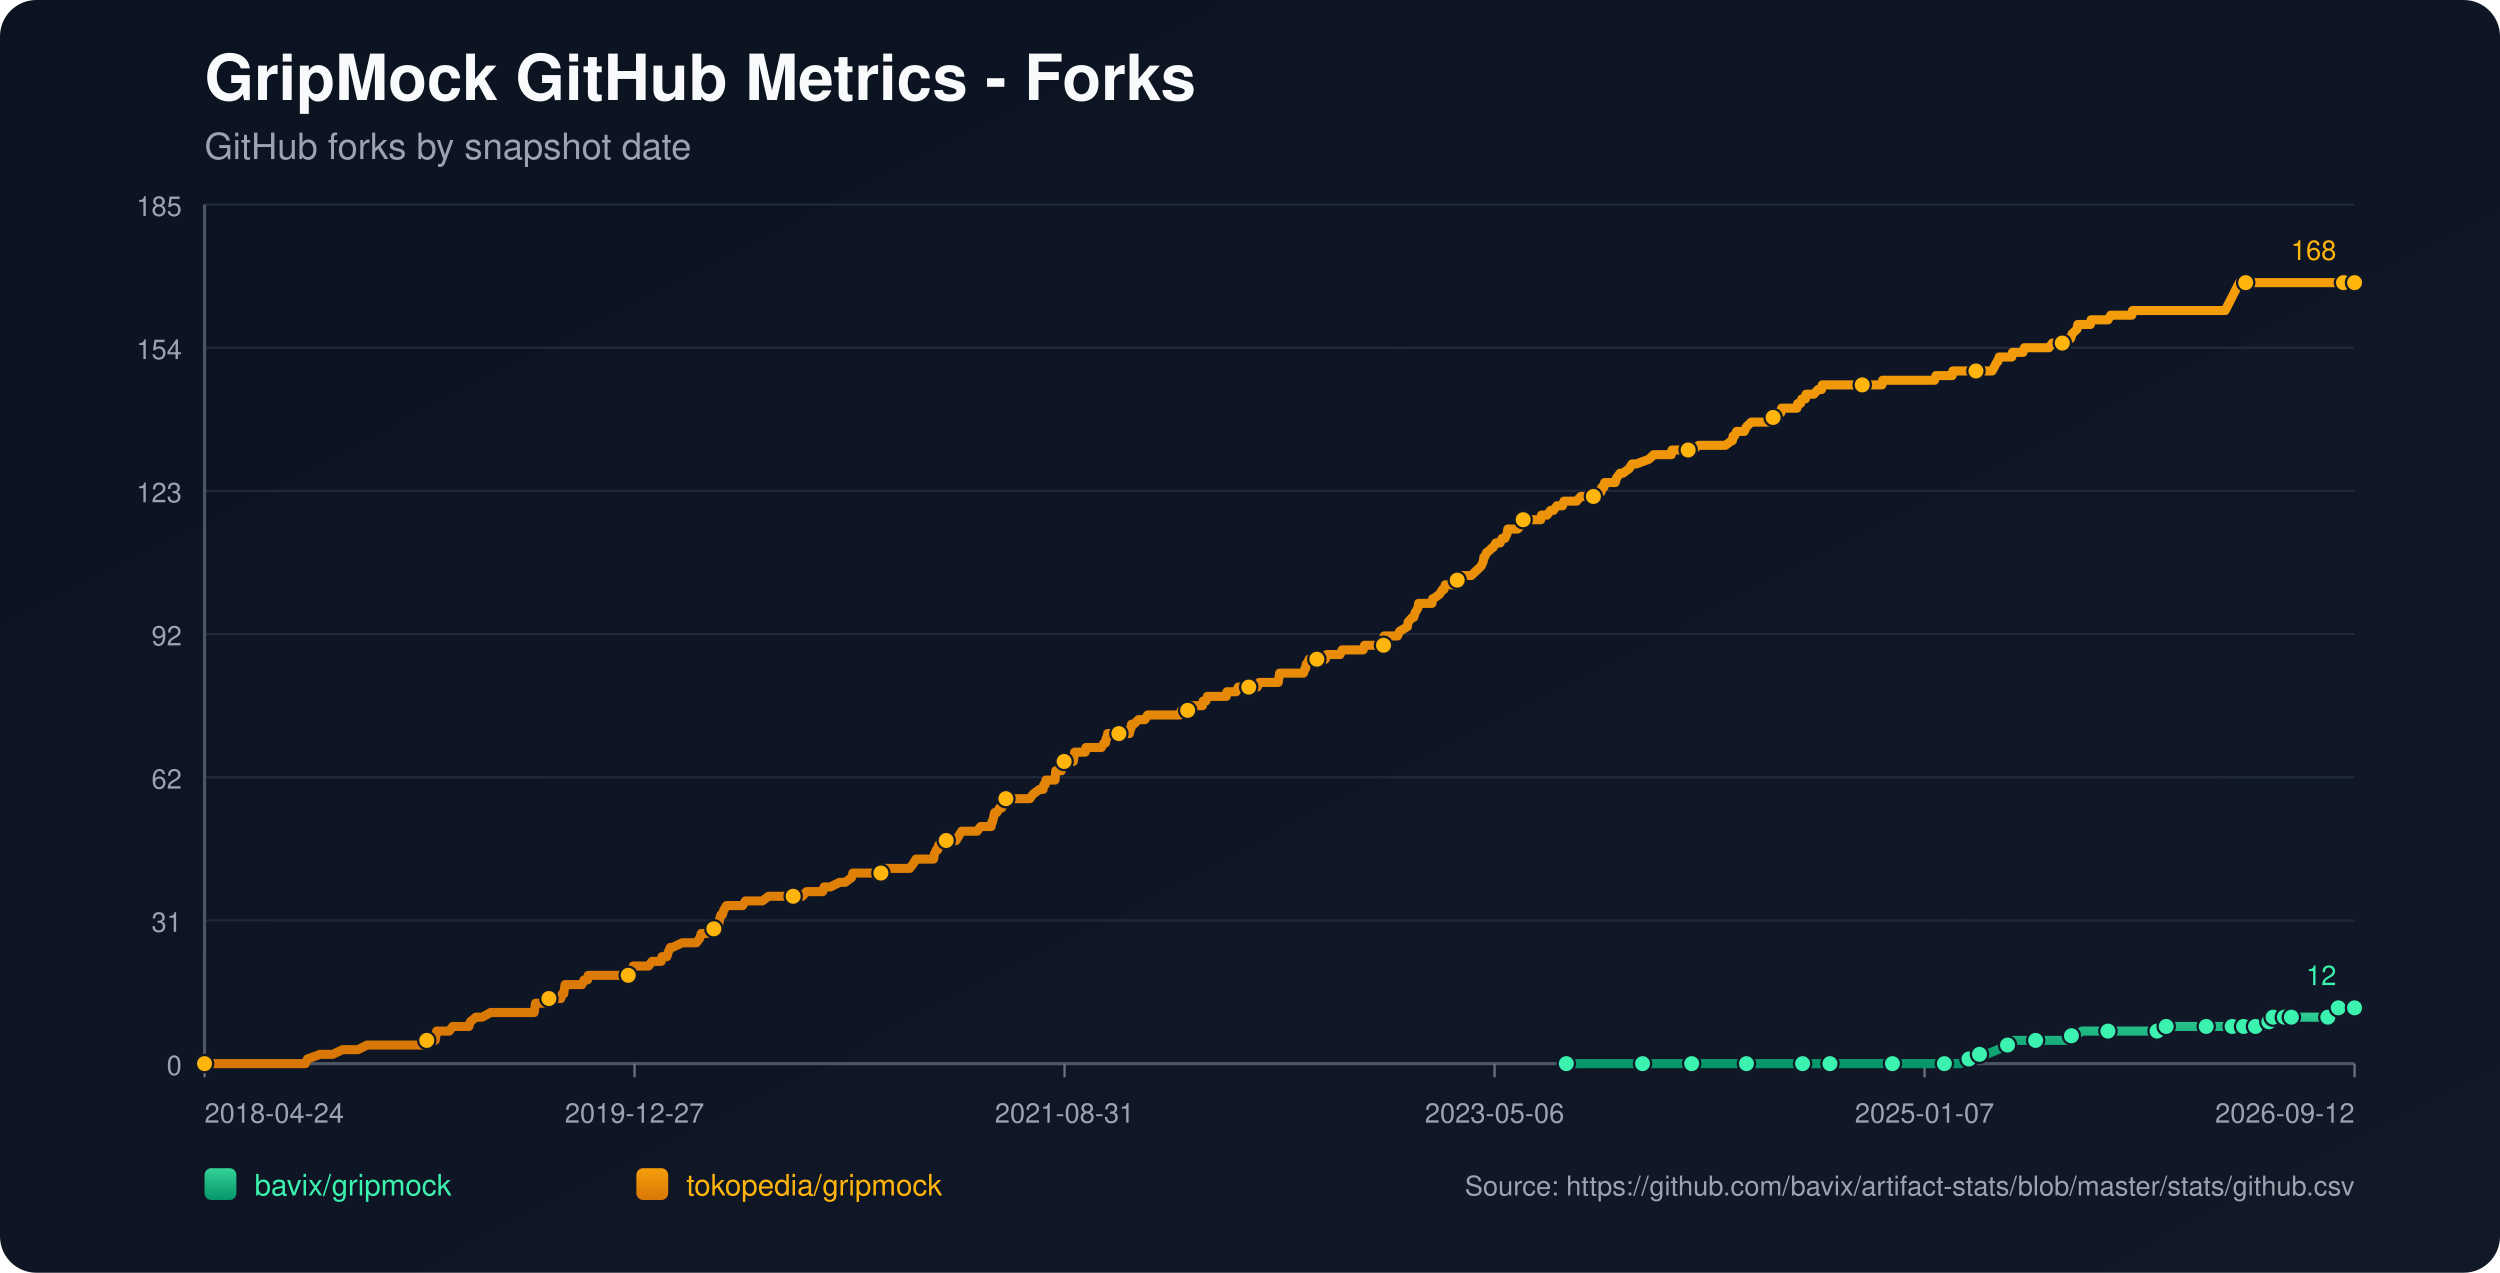
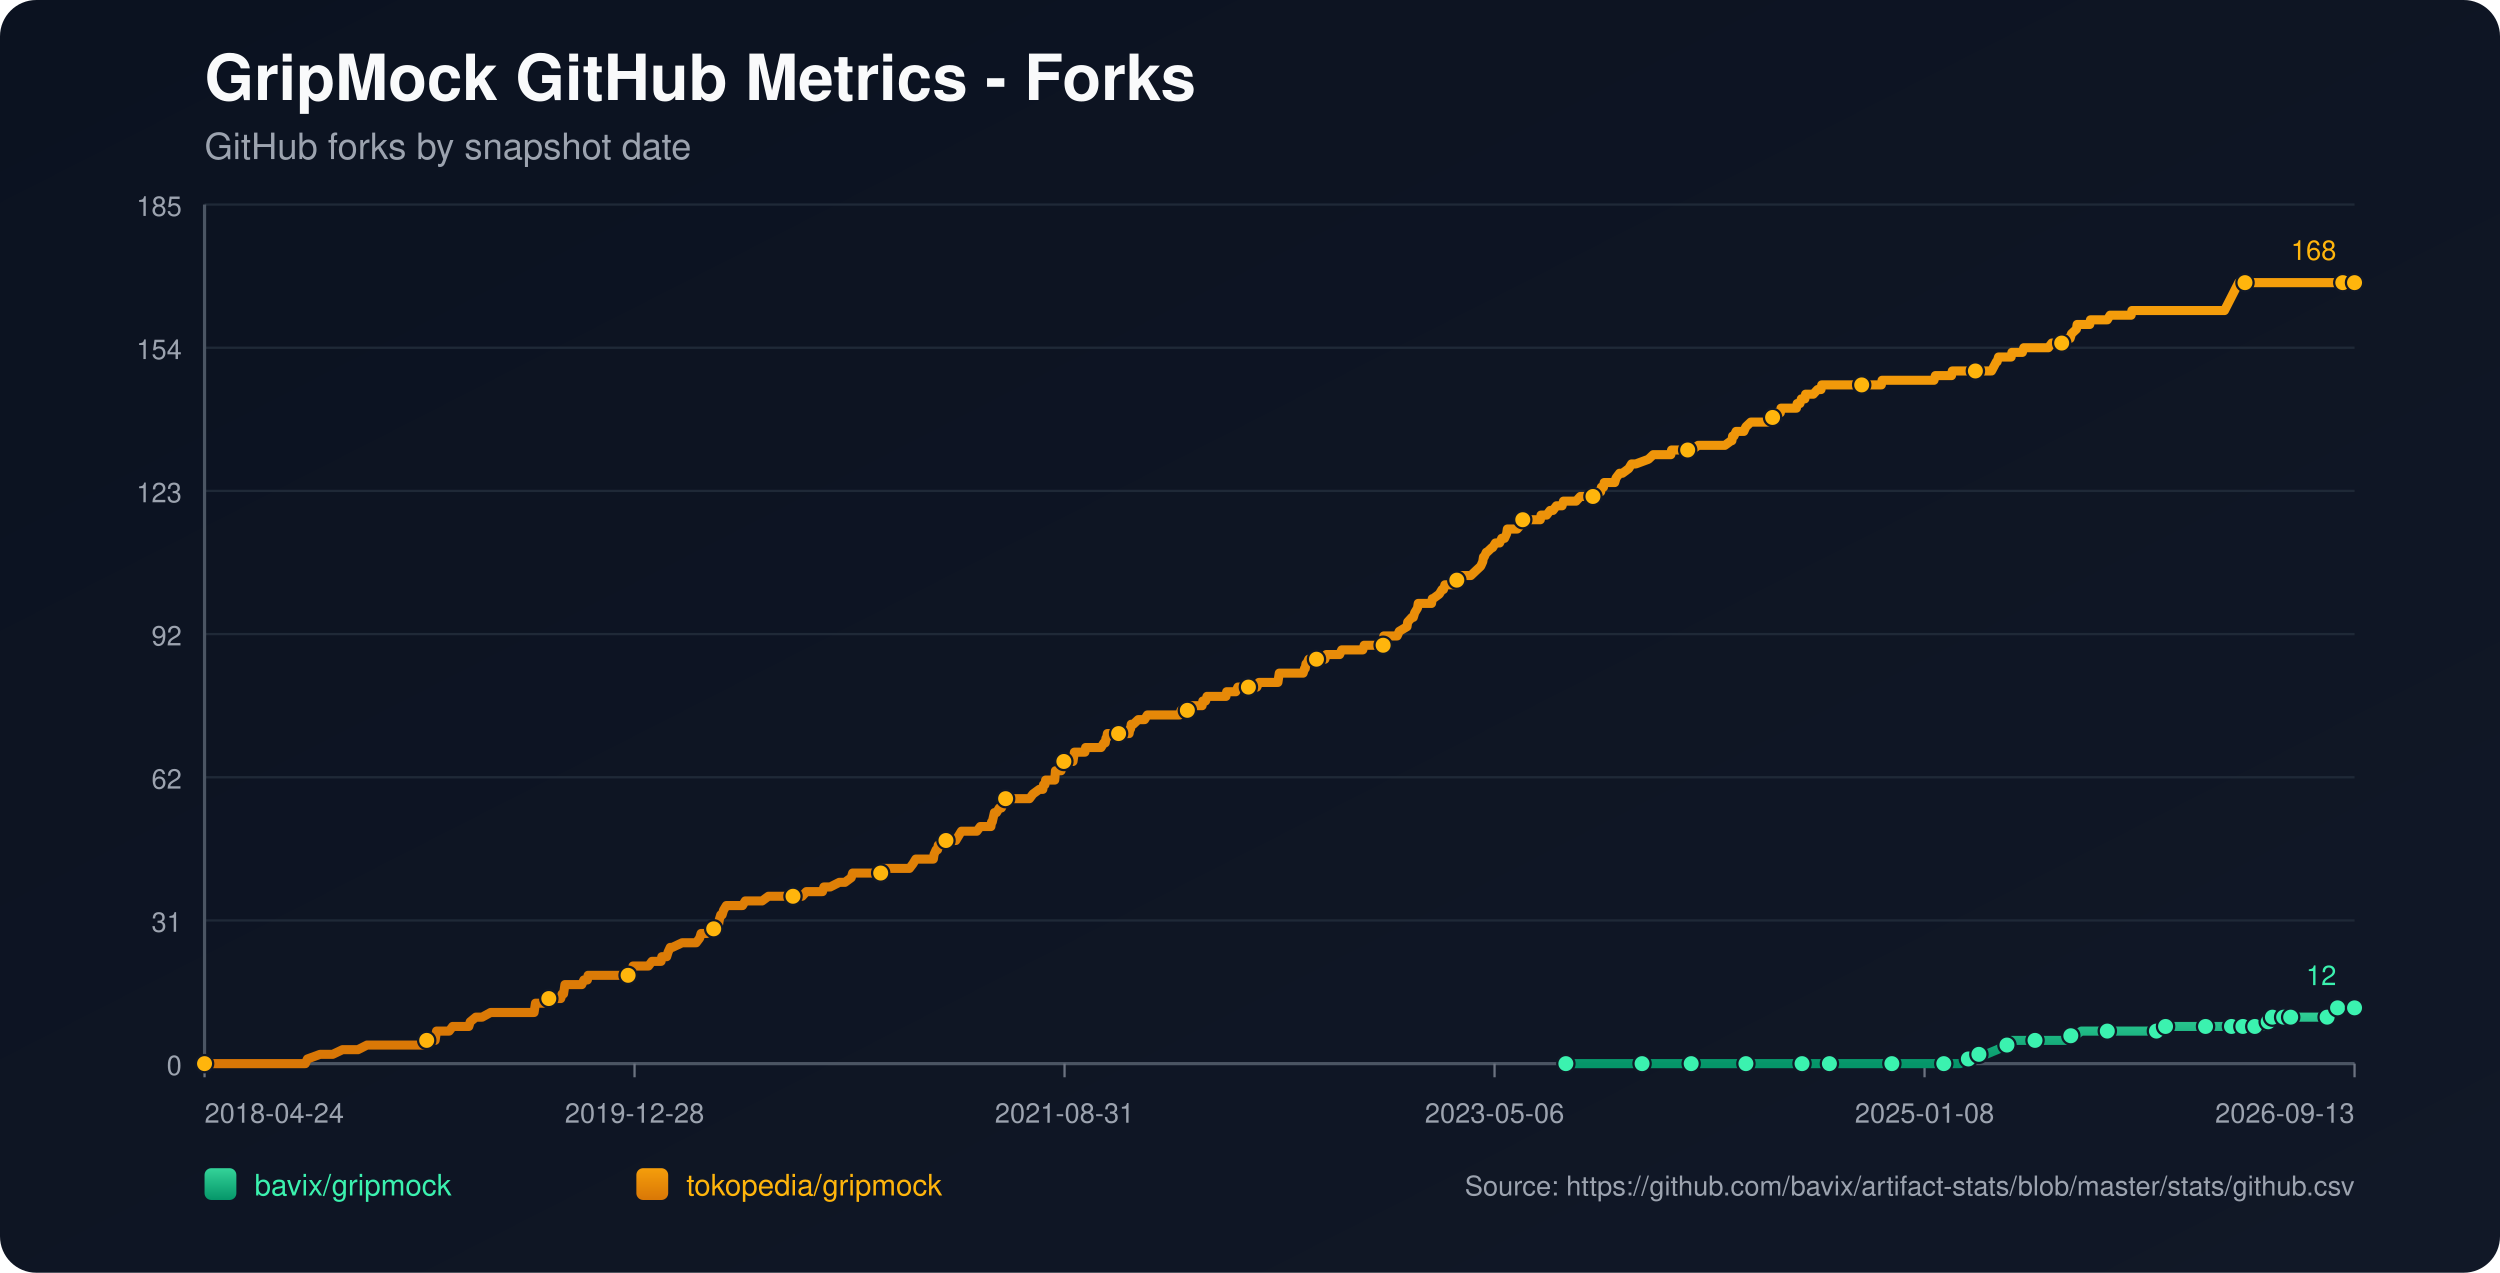
<svg xmlns="http://www.w3.org/2000/svg" width="1100" height="560" viewBox="0 0 1100 560">
  <defs>
    <linearGradient id="bg" x1="0" y1="0" x2="1" y2="1">
      <stop offset="0%" stop-color="#0b1220" />
      <stop offset="100%" stop-color="#111827" />
    </linearGradient>
    <linearGradient id="repo-0" x1="0" y1="0" x2="0" y2="1">
      <stop offset="0%" stop-color="#34d399" />
      <stop offset="100%" stop-color="#059669" />
    </linearGradient>
    <linearGradient id="repo-1" x1="0" y1="0" x2="0" y2="1">
      <stop offset="0%" stop-color="#f59e0b" />
      <stop offset="100%" stop-color="#d97706" />
    </linearGradient>
  </defs>
  <rect x="0" y="0" width="1100" height="560" fill="url(#bg)" rx="16" />
  <text x="90" y="44" fill="#f9fafb" font-size="28" font-family="-apple-system,BlinkMacSystemFont,Segoe UI,Helvetica,Arial,sans-serif" font-weight="700">GripMock GitHub Metrics - Forks</text>
  <text x="90" y="70" fill="#9ca3af" font-size="16" font-family="-apple-system,BlinkMacSystemFont,Segoe UI,Helvetica,Arial,sans-serif">GitHub forks by snapshot date</text>
  <line x1="90" y1="90.00" x2="1036" y2="90.00" stroke="#1f2937" stroke-width="1" />
  <text x="80" y="95.00" text-anchor="end" fill="#9ca3af" font-size="12" font-family="-apple-system,BlinkMacSystemFont,Segoe UI,Helvetica,Arial,sans-serif">185</text>
  <line x1="90" y1="153.00" x2="1036" y2="153.00" stroke="#1f2937" stroke-width="1" />
  <text x="80" y="158.00" text-anchor="end" fill="#9ca3af" font-size="12" font-family="-apple-system,BlinkMacSystemFont,Segoe UI,Helvetica,Arial,sans-serif">154</text>
  <line x1="90" y1="216.00" x2="1036" y2="216.00" stroke="#1f2937" stroke-width="1" />
  <text x="80" y="221.00" text-anchor="end" fill="#9ca3af" font-size="12" font-family="-apple-system,BlinkMacSystemFont,Segoe UI,Helvetica,Arial,sans-serif">123</text>
  <line x1="90" y1="279.00" x2="1036" y2="279.00" stroke="#1f2937" stroke-width="1" />
  <text x="80" y="284.00" text-anchor="end" fill="#9ca3af" font-size="12" font-family="-apple-system,BlinkMacSystemFont,Segoe UI,Helvetica,Arial,sans-serif">92</text>
  <line x1="90" y1="342.00" x2="1036" y2="342.00" stroke="#1f2937" stroke-width="1" />
  <text x="80" y="347.00" text-anchor="end" fill="#9ca3af" font-size="12" font-family="-apple-system,BlinkMacSystemFont,Segoe UI,Helvetica,Arial,sans-serif">62</text>
  <line x1="90" y1="405.00" x2="1036" y2="405.00" stroke="#1f2937" stroke-width="1" />
  <text x="80" y="410.00" text-anchor="end" fill="#9ca3af" font-size="12" font-family="-apple-system,BlinkMacSystemFont,Segoe UI,Helvetica,Arial,sans-serif">31</text>
  <line x1="90" y1="468.00" x2="1036" y2="468.00" stroke="#1f2937" stroke-width="1" />
  <text x="80" y="473.00" text-anchor="end" fill="#9ca3af" font-size="12" font-family="-apple-system,BlinkMacSystemFont,Segoe UI,Helvetica,Arial,sans-serif">0</text>
  <line x1="90" y1="468" x2="1036" y2="468" stroke="#4b5563" stroke-width="1.4" />
  <line x1="90" y1="90" x2="90" y2="468" stroke="#4b5563" stroke-width="1.4" />
  <line x1="90.00" y1="468" x2="90.00" y2="474" stroke="#6b7280" stroke-width="1" />
  <text x="90.00" y="494" text-anchor="start" fill="#9ca3af" font-size="12" font-family="-apple-system,BlinkMacSystemFont,Segoe UI,Helvetica,Arial,sans-serif">2018-04-24</text>
  <line x1="279.20" y1="468" x2="279.20" y2="474" stroke="#6b7280" stroke-width="1" />
-   <text x="279.20" y="494" text-anchor="middle" fill="#9ca3af" font-size="12" font-family="-apple-system,BlinkMacSystemFont,Segoe UI,Helvetica,Arial,sans-serif">2019-12-27</text>
+   <text x="279.20" y="494" text-anchor="middle" fill="#9ca3af" font-size="12" font-family="-apple-system,BlinkMacSystemFont,Segoe UI,Helvetica,Arial,sans-serif">2019-12-28</text>
  <line x1="468.40" y1="468" x2="468.40" y2="474" stroke="#6b7280" stroke-width="1" />
  <text x="468.40" y="494" text-anchor="middle" fill="#9ca3af" font-size="12" font-family="-apple-system,BlinkMacSystemFont,Segoe UI,Helvetica,Arial,sans-serif">2021-08-31</text>
  <line x1="657.60" y1="468" x2="657.60" y2="474" stroke="#6b7280" stroke-width="1" />
  <text x="657.60" y="494" text-anchor="middle" fill="#9ca3af" font-size="12" font-family="-apple-system,BlinkMacSystemFont,Segoe UI,Helvetica,Arial,sans-serif">2023-05-06</text>
  <line x1="846.80" y1="468" x2="846.80" y2="474" stroke="#6b7280" stroke-width="1" />
-   <text x="846.80" y="494" text-anchor="middle" fill="#9ca3af" font-size="12" font-family="-apple-system,BlinkMacSystemFont,Segoe UI,Helvetica,Arial,sans-serif">2025-01-07</text>
+   <text x="846.80" y="494" text-anchor="middle" fill="#9ca3af" font-size="12" font-family="-apple-system,BlinkMacSystemFont,Segoe UI,Helvetica,Arial,sans-serif">2025-01-08</text>
  <line x1="1036.00" y1="468" x2="1036.00" y2="474" stroke="#6b7280" stroke-width="1" />
-   <text x="1036.00" y="494" text-anchor="end" fill="#9ca3af" font-size="12" font-family="-apple-system,BlinkMacSystemFont,Segoe UI,Helvetica,Arial,sans-serif">2026-09-12</text>
-   <polyline fill="none" stroke="url(#repo-0)" stroke-width="4" stroke-linecap="round" stroke-linejoin="round" points="689.18,468.00 695.54,468.00 707.89,468.00 720.87,468.00 722.72,468.00 725.81,468.00 736.93,468.00 739.09,468.00 744.34,468.00 744.65,468.00 749.28,468.00 756.69,468.00 768.43,468.00 771.52,468.00 775.53,468.00 778.93,468.00 793.14,468.00 797.46,468.00 798.08,468.00 799.31,468.00 805.18,468.00 818.15,468.00 820.93,468.00 827.42,468.00 832.67,468.00 833.29,468.00 833.91,468.00 853.05,468.00 855.53,468.00 856.14,468.00 862.01,468.00 862.63,468.00 866.34,465.95 867.57,465.95 867.88,465.95 868.19,465.95 870.97,463.91 872.51,463.91 874.06,463.91 879.00,461.86 883.32,459.82 884.87,459.82 885.48,457.77 891.97,457.77 895.68,457.77 906.80,457.77 908.96,457.77 909.58,455.73 911.43,455.73 913.28,455.73 916.06,453.68 921.00,453.68 927.49,453.68 931.50,453.68 942.31,453.68 944.48,453.68 949.11,453.68 949.42,453.68 950.34,453.68 952.81,453.68 953.12,451.64 961.46,451.64 967.95,451.64 968.57,451.64 970.73,451.64 976.91,451.64 979.07,451.64 980.61,451.64 982.16,451.64 985.32,451.64 986.24,451.64 986.55,451.64 987.17,451.64 987.48,451.64 987.79,451.64 992.11,451.64 992.42,451.64 992.73,451.64 996.45,451.64 996.74,449.59 998.30,449.59 998.61,449.59 998.92,449.59 999.85,449.59 1000.16,447.55 1004.20,447.55 1004.50,447.55 1004.81,447.55 1005.12,447.55 1006.36,447.55 1006.65,447.55 1007.88,447.55 1008.20,447.55 1013.75,447.55 1014.05,447.55 1014.36,447.55 1024.24,447.55 1024.55,445.50 1028.23,445.50 1028.54,445.50 1028.85,443.45 1032.61,443.45 1032.91,443.45 1036.00,443.45" />
-   <circle cx="689.18" cy="468.00" r="3.8" fill="#3bf2af" stroke="#111827" stroke-width="1" />
-   <circle cx="722.72" cy="468.00" r="3.8" fill="#3bf2af" stroke="#111827" stroke-width="1" />
-   <circle cx="744.34" cy="468.00" r="3.8" fill="#3bf2af" stroke="#111827" stroke-width="1" />
-   <circle cx="768.43" cy="468.00" r="3.8" fill="#3bf2af" stroke="#111827" stroke-width="1" />
-   <circle cx="793.14" cy="468.00" r="3.8" fill="#3bf2af" stroke="#111827" stroke-width="1" />
-   <circle cx="805.18" cy="468.00" r="3.8" fill="#3bf2af" stroke="#111827" stroke-width="1" />
-   <circle cx="832.67" cy="468.00" r="3.8" fill="#3bf2af" stroke="#111827" stroke-width="1" />
-   <circle cx="855.53" cy="468.00" r="3.8" fill="#3bf2af" stroke="#111827" stroke-width="1" />
-   <circle cx="866.34" cy="465.95" r="3.8" fill="#3bf2af" stroke="#111827" stroke-width="1" />
-   <circle cx="870.97" cy="463.91" r="3.8" fill="#3bf2af" stroke="#111827" stroke-width="1" />
-   <circle cx="883.32" cy="459.82" r="3.8" fill="#3bf2af" stroke="#111827" stroke-width="1" />
-   <circle cx="895.68" cy="457.77" r="3.8" fill="#3bf2af" stroke="#111827" stroke-width="1" />
-   <circle cx="911.43" cy="455.73" r="3.8" fill="#3bf2af" stroke="#111827" stroke-width="1" />
-   <circle cx="927.49" cy="453.68" r="3.8" fill="#3bf2af" stroke="#111827" stroke-width="1" />
-   <circle cx="949.11" cy="453.68" r="3.8" fill="#3bf2af" stroke="#111827" stroke-width="1" />
-   <circle cx="953.12" cy="451.64" r="3.8" fill="#3bf2af" stroke="#111827" stroke-width="1" />
-   <circle cx="970.73" cy="451.64" r="3.8" fill="#3bf2af" stroke="#111827" stroke-width="1" />
-   <circle cx="982.16" cy="451.64" r="3.8" fill="#3bf2af" stroke="#111827" stroke-width="1" />
-   <circle cx="987.17" cy="451.64" r="3.8" fill="#3bf2af" stroke="#111827" stroke-width="1" />
-   <circle cx="992.42" cy="451.64" r="3.8" fill="#3bf2af" stroke="#111827" stroke-width="1" />
-   <circle cx="998.30" cy="449.59" r="3.8" fill="#3bf2af" stroke="#111827" stroke-width="1" />
-   <circle cx="1000.16" cy="447.55" r="3.8" fill="#3bf2af" stroke="#111827" stroke-width="1" />
-   <circle cx="1005.12" cy="447.55" r="3.8" fill="#3bf2af" stroke="#111827" stroke-width="1" />
-   <circle cx="1008.20" cy="447.55" r="3.8" fill="#3bf2af" stroke="#111827" stroke-width="1" />
-   <circle cx="1024.24" cy="447.55" r="3.8" fill="#3bf2af" stroke="#111827" stroke-width="1" />
-   <circle cx="1028.85" cy="443.45" r="3.8" fill="#3bf2af" stroke="#111827" stroke-width="1" />
+   <text x="1036.00" y="494" text-anchor="end" fill="#9ca3af" font-size="12" font-family="-apple-system,BlinkMacSystemFont,Segoe UI,Helvetica,Arial,sans-serif">2026-09-13</text>
+   <polyline fill="none" stroke="url(#repo-0)" stroke-width="4" stroke-linecap="round" stroke-linejoin="round" points="688.98,468.00 695.34,468.00 707.69,468.00 720.66,468.00 722.51,468.00 725.60,468.00 736.71,468.00 738.87,468.00 744.12,468.00 744.43,468.00 749.06,468.00 756.47,468.00 768.20,468.00 771.29,468.00 775.30,468.00 778.70,468.00 792.90,468.00 797.23,468.00 797.84,468.00 799.08,468.00 804.94,468.00 817.91,468.00 820.69,468.00 827.17,468.00 832.42,468.00 833.04,468.00 833.66,468.00 852.80,468.00 855.27,468.00 855.89,468.00 861.76,468.00 862.37,468.00 866.08,465.95 867.31,465.95 867.62,465.95 867.93,465.95 870.71,463.91 872.25,463.91 873.80,463.91 878.74,461.86 883.06,459.82 884.60,459.82 885.22,457.77 891.70,457.77 895.41,457.77 906.52,457.77 908.69,457.77 909.30,455.73 911.16,455.73 913.01,455.73 915.79,453.68 920.73,453.68 927.21,453.68 931.22,453.68 942.03,453.68 944.19,453.68 948.82,453.68 949.13,453.68 950.06,453.68 952.53,453.68 952.84,451.64 961.17,451.64 967.66,451.64 968.27,451.64 970.44,451.64 976.61,451.64 978.77,451.64 980.32,451.64 981.86,451.64 985.02,451.64 985.94,451.64 986.25,451.64 986.87,451.64 987.18,451.64 987.49,451.64 991.81,451.64 992.12,451.64 992.43,451.64 996.14,451.64 996.44,449.59 998.00,449.59 998.31,449.59 998.62,449.59 999.55,449.59 999.86,447.55 1003.90,447.55 1004.20,447.55 1004.51,447.55 1004.81,447.55 1006.05,447.55 1006.34,447.55 1007.58,447.55 1007.90,447.55 1013.44,447.55 1013.75,447.55 1014.05,447.55 1023.93,447.55 1024.24,445.50 1027.92,445.50 1028.23,445.50 1028.53,443.45 1032.30,443.45 1032.60,443.45 1036.00,443.45" />
+   <circle cx="688.98" cy="468.00" r="3.8" fill="#3bf2af" stroke="#111827" stroke-width="1" />
+   <circle cx="722.51" cy="468.00" r="3.8" fill="#3bf2af" stroke="#111827" stroke-width="1" />
+   <circle cx="744.12" cy="468.00" r="3.8" fill="#3bf2af" stroke="#111827" stroke-width="1" />
+   <circle cx="768.20" cy="468.00" r="3.8" fill="#3bf2af" stroke="#111827" stroke-width="1" />
+   <circle cx="792.90" cy="468.00" r="3.8" fill="#3bf2af" stroke="#111827" stroke-width="1" />
+   <circle cx="804.94" cy="468.00" r="3.8" fill="#3bf2af" stroke="#111827" stroke-width="1" />
+   <circle cx="832.42" cy="468.00" r="3.8" fill="#3bf2af" stroke="#111827" stroke-width="1" />
+   <circle cx="855.27" cy="468.00" r="3.8" fill="#3bf2af" stroke="#111827" stroke-width="1" />
+   <circle cx="866.08" cy="465.95" r="3.8" fill="#3bf2af" stroke="#111827" stroke-width="1" />
+   <circle cx="870.71" cy="463.91" r="3.8" fill="#3bf2af" stroke="#111827" stroke-width="1" />
+   <circle cx="883.06" cy="459.82" r="3.8" fill="#3bf2af" stroke="#111827" stroke-width="1" />
+   <circle cx="895.41" cy="457.77" r="3.8" fill="#3bf2af" stroke="#111827" stroke-width="1" />
+   <circle cx="911.16" cy="455.73" r="3.8" fill="#3bf2af" stroke="#111827" stroke-width="1" />
+   <circle cx="927.21" cy="453.68" r="3.8" fill="#3bf2af" stroke="#111827" stroke-width="1" />
+   <circle cx="948.82" cy="453.68" r="3.8" fill="#3bf2af" stroke="#111827" stroke-width="1" />
+   <circle cx="952.84" cy="451.64" r="3.8" fill="#3bf2af" stroke="#111827" stroke-width="1" />
+   <circle cx="970.44" cy="451.64" r="3.8" fill="#3bf2af" stroke="#111827" stroke-width="1" />
+   <circle cx="981.86" cy="451.64" r="3.8" fill="#3bf2af" stroke="#111827" stroke-width="1" />
+   <circle cx="986.87" cy="451.64" r="3.8" fill="#3bf2af" stroke="#111827" stroke-width="1" />
+   <circle cx="992.12" cy="451.64" r="3.8" fill="#3bf2af" stroke="#111827" stroke-width="1" />
+   <circle cx="998.00" cy="449.59" r="3.8" fill="#3bf2af" stroke="#111827" stroke-width="1" />
+   <circle cx="999.86" cy="447.55" r="3.8" fill="#3bf2af" stroke="#111827" stroke-width="1" />
+   <circle cx="1004.81" cy="447.55" r="3.8" fill="#3bf2af" stroke="#111827" stroke-width="1" />
+   <circle cx="1007.90" cy="447.55" r="3.8" fill="#3bf2af" stroke="#111827" stroke-width="1" />
+   <circle cx="1023.93" cy="447.55" r="3.8" fill="#3bf2af" stroke="#111827" stroke-width="1" />
+   <circle cx="1028.53" cy="443.45" r="3.8" fill="#3bf2af" stroke="#111827" stroke-width="1" />
  <circle cx="1036.00" cy="443.45" r="3.8" fill="#3bf2af" stroke="#111827" stroke-width="1" />
  <text x="1028.00" y="433.45" text-anchor="end" fill="#3bf2af" font-size="12" font-family="-apple-system,BlinkMacSystemFont,Segoe UI,Helvetica,Arial,sans-serif">12</text>
-   <polyline fill="none" stroke="url(#repo-1)" stroke-width="4" stroke-linecap="round" stroke-linejoin="round" points="90.00,468.00 91.73,468.00 92.35,468.00 95.74,468.00 99.14,468.00 134.35,468.00 135.28,465.95 140.84,463.91 146.40,463.91 150.72,461.86 154.12,461.86 154.73,461.86 155.04,461.86 155.35,461.86 156.90,461.86 157.51,461.86 161.53,459.82 161.84,459.82 165.54,459.82 166.47,459.82 166.78,459.82 168.32,459.82 169.87,459.82 171.72,459.82 172.65,459.82 177.59,459.82 180.06,459.82 181.61,459.82 181.91,459.82 186.86,459.82 187.16,459.82 187.78,457.77 190.87,457.77 191.49,457.77 191.80,455.73 192.11,453.68 197.67,453.68 199.21,451.64 205.08,451.64 206.31,451.64 206.93,449.59 209.40,447.55 212.18,447.55 215.89,445.50 216.20,445.50 218.36,445.50 220.52,445.50 223.61,445.50 224.54,445.50 226.70,445.50 228.86,445.50 230.71,445.50 231.02,445.50 231.33,445.50 233.80,445.50 234.42,445.50 235.04,445.50 235.35,443.45 235.65,441.41 235.96,441.41 238.43,441.41 239.05,441.41 241.52,439.36 246.77,439.36 247.39,437.32 247.70,437.32 248.01,437.32 248.63,433.23 249.86,433.23 250.17,433.23 252.02,433.23 252.33,433.23 254.49,433.23 255.42,433.23 256.04,433.23 256.97,431.18 258.51,431.18 258.82,429.14 259.75,429.14 262.52,429.14 265.92,429.14 266.85,429.14 267.78,429.14 268.08,429.14 269.32,429.14 269.63,429.14 270.25,429.14 271.17,429.14 272.72,429.14 273.33,429.14 273.64,429.14 273.95,429.14 275.50,429.14 276.42,429.14 277.04,429.14 278.28,427.09 278.59,425.05 280.13,425.05 283.53,425.05 285.38,425.05 286.92,423.00 287.23,423.00 289.40,423.00 290.94,423.00 291.25,420.95 293.10,420.95 293.41,420.95 294.03,418.91 294.95,416.86 295.26,416.86 295.57,416.86 295.88,416.86 300.21,414.82 303.91,414.82 304.22,414.82 304.84,414.82 306.07,414.82 306.38,414.82 307.93,412.77 308.54,410.73 308.85,410.73 309.16,410.73 309.47,410.73 311.02,410.73 314.10,408.68 315.34,408.68 315.65,406.64 316.27,406.64 316.57,404.59 317.19,402.55 317.81,402.55 318.43,400.50 319.66,398.45 320.28,398.45 322.13,398.45 322.44,398.45 323.68,398.45 325.53,398.45 326.77,398.45 328.00,396.41 328.31,396.41 328.93,396.41 329.86,396.41 330.78,396.41 332.33,396.41 333.87,396.41 335.41,396.41 338.19,394.36 340.67,394.36 340.97,394.36 341.28,394.36 345.92,394.36 346.84,394.36 347.77,394.36 348.08,394.36 349.00,394.36 351.17,394.36 351.47,394.36 353.02,394.36 354.87,392.32 357.96,392.32 358.89,392.32 359.81,392.32 361.05,392.32 361.67,392.32 361.98,392.32 362.59,390.27 364.14,390.27 365.37,390.27 369.39,388.23 370.93,388.23 371.86,388.23 374.64,386.18 375.26,384.14 375.57,384.14 375.87,384.14 377.42,384.14 378.35,384.14 379.58,384.14 379.89,384.14 380.51,384.14 382.67,384.14 382.98,384.14 383.60,384.14 385.76,384.14 386.38,384.14 387.61,384.14 388.54,382.09 388.85,382.09 389.16,382.09 392.86,382.09 393.48,382.09 394.71,382.09 395.02,382.09 396.26,382.09 397.49,382.09 397.80,382.09 398.11,382.09 399.66,382.09 400.27,382.09 401.82,380.05 403.05,378.00 403.98,378.00 405.83,378.00 407.07,378.00 408.61,378.00 408.92,378.00 409.54,378.00 410.16,378.00 410.78,378.00 411.08,375.95 412.01,373.91 412.32,373.91 412.63,373.91 412.94,371.86 414.48,371.86 415.10,369.82 416.33,369.82 416.95,369.82 417.88,369.82 418.50,369.82 419.42,369.82 420.66,369.82 421.89,367.77 423.13,365.73 423.44,365.73 424.98,365.73 425.29,365.73 425.91,365.73 426.22,365.73 426.84,365.73 427.14,365.73 428.69,365.73 429.92,365.73 431.47,363.68 435.79,363.68 436.10,363.68 436.41,361.64 436.72,361.64 437.65,357.55 437.95,357.55 438.26,357.55 438.57,357.55 439.81,355.50 440.43,355.50 440.73,355.50 441.66,353.45 441.97,351.41 442.59,351.41 444.44,351.41 444.75,351.41 445.06,351.41 446.29,351.41 448.46,351.41 448.76,351.41 449.38,351.41 451.54,351.41 453.09,351.41 454.63,349.36 457.41,347.32 458.65,347.32 458.96,347.32 459.27,345.27 459.88,345.27 460.19,343.23 460.50,343.23 461.43,343.23 461.74,343.23 462.66,343.23 464.21,343.23 464.52,339.14 464.82,339.14 465.13,339.14 465.44,339.14 465.75,339.14 466.06,339.14 466.68,339.14 466.99,339.14 467.30,335.05 468.22,335.05 468.84,335.05 469.46,335.05 470.69,335.05 471.93,335.05 472.24,335.05 472.55,333.00 472.85,330.95 474.40,330.95 475.63,330.95 475.94,330.95 477.18,330.95 477.49,330.95 477.80,328.91 480.89,328.91 481.19,328.91 481.81,328.91 483.36,328.91 483.97,328.91 484.59,328.91 485.83,326.86 486.44,326.86 486.75,324.82 487.06,324.82 487.37,322.77 488.61,322.77 488.92,322.77 489.53,322.77 489.84,322.77 490.77,322.77 491.08,322.77 492.31,322.77 495.09,322.77 496.02,322.77 496.95,322.77 497.25,320.73 497.56,320.73 497.87,318.68 498.18,318.68 498.80,318.68 500.96,316.64 502.20,316.64 502.50,316.64 502.81,316.64 503.74,316.64 504.98,314.59 506.21,314.59 507.76,314.59 508.06,314.59 511.46,314.59 513.01,314.59 513.62,314.59 514.24,314.59 516.71,314.59 517.33,314.59 517.64,314.59 518.57,314.59 519.18,314.59 519.80,312.55 520.42,312.55 521.04,312.55 522.27,312.55 522.58,312.55 522.89,312.55 524.43,310.50 525.05,310.50 525.36,310.50 526.29,310.50 526.90,310.50 527.52,310.50 529.07,310.50 529.38,308.45 529.68,308.45 530.61,308.45 531.23,306.41 531.85,306.41 533.39,306.41 536.17,306.41 536.48,306.41 537.71,306.41 538.02,306.41 539.26,306.41 539.57,306.41 539.88,304.36 540.49,304.36 541.42,304.36 541.73,304.36 542.04,304.36 542.66,304.36 543.89,304.36 544.82,302.32 545.13,302.32 549.14,302.32 549.45,302.32 550.38,302.32 551.00,302.32 553.16,302.32 554.08,300.27 554.39,300.27 554.70,300.27 557.17,300.27 557.48,300.27 557.79,300.27 558.72,300.27 559.03,300.27 559.64,300.27 561.80,300.27 562.42,300.27 563.04,296.18 563.97,296.18 564.28,296.18 565.20,296.18 570.45,296.18 571.69,296.18 572.00,296.18 573.54,296.18 574.16,294.14 574.47,294.14 574.78,292.09 575.09,292.09 576.01,290.05 576.94,290.05 577.25,290.05 579.10,290.05 579.41,290.05 580.03,290.05 580.95,290.05 581.57,290.05 581.88,290.05 583.12,290.05 583.73,288.00 584.35,288.00 585.28,288.00 585.59,288.00 589.60,288.00 590.53,285.95 591.45,285.95 591.76,285.95 593.31,285.95 593.62,285.95 593.93,285.95 594.23,285.95 595.47,285.95 596.40,285.95 598.56,285.95 599.49,285.95 599.79,285.95 600.41,283.91 601.03,283.91 602.88,283.91 603.19,283.91 606.28,283.91 606.59,283.91 607.52,283.91 607.82,283.91 608.75,283.91 609.06,279.82 609.37,279.82 610.91,279.82 611.22,279.82 612.15,279.82 613.69,279.82 614.93,279.82 615.85,277.77 619.25,275.73 619.56,273.68 621.41,271.64 622.03,271.64 622.65,269.59 623.88,267.55 624.19,265.50 626.66,265.50 629.44,265.50 630.06,265.50 630.37,263.45 630.68,263.45 633.46,261.41 634.69,259.36 635.00,259.36 635.31,259.36 635.93,257.32 637.17,257.32 637.47,257.32 638.09,257.32 639.33,257.32 640.87,257.32 641.18,255.27 641.80,255.27 642.11,255.27 642.42,253.23 642.72,253.23 643.03,253.23 643.65,253.23 647.36,253.23 649.52,251.18 651.68,249.14 652.61,247.09 652.92,245.05 653.23,245.05 654.15,243.00 654.46,243.00 656.62,240.95 656.93,240.95 658.17,238.91 658.48,238.91 658.79,238.91 660.02,238.91 660.95,236.86 662.18,236.86 663.11,234.82 663.42,232.77 665.27,232.77 665.89,232.77 666.82,232.77 667.12,232.77 667.74,232.77 669.60,230.73 670.21,228.68 670.83,228.68 671.14,228.68 671.76,228.68 672.07,228.68 672.99,228.68 673.30,228.68 673.92,228.68 675.15,228.68 675.46,228.68 676.08,228.68 676.70,228.68 677.93,228.68 678.24,226.64 679.48,226.64 680.71,226.64 682.26,224.59 683.18,224.59 683.49,224.59 685.04,222.55 685.35,222.55 686.58,222.55 687.51,222.55 688.13,220.50 689.05,220.50 690.29,220.50 690.60,220.50 691.21,220.50 693.69,220.50 695.54,218.45 697.70,218.45 701.10,218.45 701.41,216.41 701.72,216.41 703.57,216.41 704.19,216.41 704.50,216.41 704.80,214.36 705.73,214.36 706.04,212.32 706.66,212.32 709.13,212.32 710.67,212.32 711.29,210.27 712.83,208.23 714.07,208.23 716.85,206.18 718.09,204.14 719.94,204.14 725.50,202.09 727.66,200.05 728.28,200.05 731.06,200.05 731.67,200.05 732.29,200.05 734.15,200.05 734.76,200.05 735.38,200.05 735.69,198.00 736.00,198.00 738.47,198.00 741.25,198.00 742.79,198.00 744.65,198.00 747.43,195.95 749.90,195.95 751.13,195.95 751.75,195.95 752.99,195.95 754.53,195.95 755.15,195.95 755.77,195.95 757.62,195.95 758.85,195.95 759.16,195.95 761.94,193.91 762.25,193.91 762.56,191.86 763.18,191.86 764.10,189.82 765.34,189.82 767.19,189.82 767.50,189.82 768.43,187.77 770.59,185.73 772.75,185.73 774.61,185.73 777.08,185.73 777.69,185.73 778.00,185.73 778.93,183.68 779.24,183.68 779.55,183.68 780.17,183.68 781.40,181.64 783.56,181.64 783.87,179.59 784.80,179.59 786.65,179.59 788.20,179.59 788.50,179.59 789.74,179.59 790.67,179.59 790.97,177.55 792.21,177.55 792.83,175.50 794.37,175.50 794.68,173.45 794.99,173.45 796.84,173.45 797.77,173.45 798.08,173.45 799.93,171.41 801.17,171.41 801.48,171.41 801.78,169.36 803.95,169.36 805.49,169.36 809.20,169.36 809.51,169.36 811.36,169.36 814.14,169.36 817.23,169.36 819.08,169.36 819.39,169.36 819.70,169.36 820.32,169.36 822.79,169.36 824.95,169.36 828.04,169.36 828.35,167.32 831.13,167.32 832.05,167.32 833.29,167.32 842.86,167.32 844.10,167.32 844.41,167.32 847.50,167.32 849.04,167.32 851.20,167.32 851.82,165.27 852.13,165.27 853.98,165.27 855.22,165.27 855.83,165.27 856.14,165.27 856.45,165.27 857.38,165.27 858.92,165.27 859.23,163.23 860.78,163.23 862.94,163.23 865.10,163.23 865.72,163.23 869.12,163.23 869.42,163.23 870.97,163.23 872.51,163.23 875.29,163.23 876.53,163.23 878.69,159.14 879.00,159.14 879.62,157.09 881.16,157.09 881.47,157.09 882.09,157.09 883.01,157.09 883.32,157.09 883.63,157.09 883.94,157.09 885.18,157.09 885.48,155.05 887.34,155.05 887.65,155.05 889.19,155.05 889.50,155.05 890.12,155.05 890.73,153.00 891.66,153.00 894.75,153.00 900.31,153.00 901.54,153.00 903.09,150.95 904.32,150.95 905.56,150.95 906.49,150.95 907.41,150.95 909.58,148.91 911.12,148.91 911.74,146.86 913.90,144.82 914.21,142.77 914.52,142.77 917.91,142.77 919.77,142.77 920.08,140.73 922.86,140.73 927.49,140.73 928.72,138.68 929.03,138.68 929.96,138.68 933.67,138.68 937.99,138.68 938.30,136.64 942.31,136.64 944.78,136.64 956.83,136.64 959.61,136.64 960.54,136.64 962.08,136.64 962.39,136.64 967.95,136.64 970.42,136.64 975.36,136.64 976.91,136.64 979.07,136.64 985.32,124.36 988.10,124.36 988.40,124.36 989.03,124.36 989.33,124.36 990.26,124.36 990.56,124.36 991.80,124.36 992.11,124.36 995.82,124.36 996.14,124.36 996.45,124.36 996.74,124.36 997.06,124.36 997.69,124.36 997.99,124.36 998.30,124.36 998.61,124.36 1002.32,124.36 1002.64,124.36 1004.81,124.36 1005.12,124.36 1012.84,124.36 1013.13,124.36 1014.36,124.36 1014.67,124.36 1017.44,124.36 1017.75,124.36 1018.06,124.36 1024.24,124.36 1024.55,124.36 1030.70,124.36 1031.14,124.36 1036.00,124.36" />
+   <polyline fill="none" stroke="url(#repo-1)" stroke-width="4" stroke-linecap="round" stroke-linejoin="round" points="90.00,468.00 91.73,468.00 92.35,468.00 95.74,468.00 99.14,468.00 134.34,468.00 135.26,465.95 140.82,463.91 146.38,463.91 150.70,461.86 154.10,461.86 154.71,461.86 155.02,461.86 155.33,461.86 156.87,461.86 157.49,461.86 161.51,459.82 161.81,459.82 165.52,459.82 166.45,459.82 166.75,459.82 168.30,459.82 169.84,459.82 171.69,459.82 172.62,459.82 177.56,459.82 180.03,459.82 181.57,459.82 181.88,459.82 186.82,459.82 187.13,459.82 187.75,457.77 190.84,457.77 191.45,457.77 191.76,455.73 192.07,453.68 197.63,453.68 199.17,451.64 205.04,451.64 206.27,451.64 206.89,449.59 209.36,447.55 212.14,447.55 215.85,445.50 216.15,445.50 218.32,445.50 220.48,445.50 223.56,445.50 224.49,445.50 226.65,445.50 228.81,445.50 230.67,445.50 230.97,445.50 231.28,445.50 233.75,445.50 234.37,445.50 234.99,445.50 235.30,443.45 235.61,441.41 235.91,441.41 238.38,441.41 239.00,441.41 241.47,439.36 246.72,439.36 247.34,437.32 247.65,437.32 247.96,437.32 248.57,433.23 249.81,433.23 250.12,433.23 251.97,433.23 252.28,433.23 254.44,433.23 255.37,433.23 255.98,433.23 256.91,431.18 258.45,431.18 258.76,429.14 259.69,429.14 262.47,429.14 265.86,429.14 266.79,429.14 267.72,429.14 268.03,429.14 269.26,429.14 269.57,429.14 270.19,429.14 271.11,429.14 272.66,429.14 273.27,429.14 273.58,429.14 273.89,429.14 275.44,429.14 276.36,429.14 276.98,429.14 278.21,427.09 278.52,425.05 280.07,425.05 283.46,425.05 285.32,425.05 286.86,423.00 287.17,423.00 289.33,423.00 290.87,423.00 291.18,420.95 293.03,420.95 293.34,420.95 293.96,418.91 294.89,416.86 295.20,416.86 295.50,416.86 295.81,416.86 300.14,414.82 303.84,414.82 304.15,414.82 304.77,414.82 306.00,414.82 306.31,414.82 307.85,412.77 308.47,410.73 308.78,410.73 309.09,410.73 309.40,410.73 310.94,410.73 314.03,408.68 315.26,408.68 315.57,406.64 316.19,406.64 316.50,404.59 317.12,402.55 317.73,402.55 318.35,400.50 319.59,398.45 320.20,398.45 322.06,398.45 322.37,398.45 323.60,398.45 325.45,398.45 326.69,398.45 327.92,396.41 328.23,396.41 328.85,396.41 329.78,396.41 330.70,396.41 332.25,396.41 333.79,396.41 335.33,396.41 338.11,394.36 340.58,394.36 340.89,394.36 341.20,394.36 345.83,394.36 346.76,394.36 347.68,394.36 347.99,394.36 348.92,394.36 351.08,394.36 351.39,394.36 352.93,394.36 354.78,392.32 357.87,392.32 358.80,392.32 359.72,392.32 360.96,392.32 361.58,392.32 361.89,392.32 362.50,390.27 364.05,390.27 365.28,390.27 369.30,388.23 370.84,388.23 371.77,388.23 374.54,386.18 375.16,384.14 375.47,384.14 375.78,384.14 377.32,384.14 378.25,384.14 379.48,384.14 379.79,384.14 380.41,384.14 382.57,384.14 382.88,384.14 383.50,384.14 385.66,384.14 386.28,384.14 387.51,384.14 388.44,382.09 388.75,382.09 389.06,382.09 392.76,382.09 393.38,382.09 394.61,382.09 394.92,382.09 396.16,382.09 397.39,382.09 397.70,382.09 398.01,382.09 399.55,382.09 400.17,382.09 401.71,380.05 402.95,378.00 403.88,378.00 405.73,378.00 406.96,378.00 408.51,378.00 408.82,378.00 409.43,378.00 410.05,378.00 410.67,378.00 410.98,375.95 411.90,373.91 412.21,373.91 412.52,373.91 412.83,371.86 414.37,371.86 414.99,369.82 416.23,369.82 416.84,369.82 417.77,369.82 418.39,369.82 419.31,369.82 420.55,369.82 421.78,367.77 423.02,365.73 423.33,365.73 424.87,365.73 425.18,365.73 425.80,365.73 426.11,365.73 426.72,365.73 427.03,365.73 428.58,365.73 429.81,365.73 431.35,363.68 435.68,363.68 435.99,363.68 436.29,361.64 436.60,361.64 437.53,357.55 437.84,357.55 438.15,357.55 438.46,357.55 439.69,355.50 440.31,355.50 440.62,355.50 441.54,353.45 441.85,351.41 442.47,351.41 444.32,351.41 444.63,351.41 444.94,351.41 446.17,351.41 448.34,351.41 448.65,351.41 449.26,351.41 451.42,351.41 452.97,351.41 454.51,349.36 457.29,347.32 458.53,347.32 458.83,347.32 459.14,345.27 459.76,345.27 460.07,343.23 460.38,343.23 461.30,343.23 461.61,343.23 462.54,343.23 464.08,343.23 464.39,339.14 464.70,339.14 465.01,339.14 465.32,339.14 465.63,339.14 465.94,339.14 466.55,339.14 466.86,339.14 467.17,335.05 468.10,335.05 468.71,335.05 469.33,335.05 470.57,335.05 471.80,335.05 472.11,335.05 472.42,333.00 472.73,330.95 474.27,330.95 475.51,330.95 475.82,330.95 477.05,330.95 477.36,330.95 477.67,328.91 480.76,328.91 481.06,328.91 481.68,328.91 483.23,328.91 483.84,328.91 484.46,328.91 485.70,326.86 486.31,326.86 486.62,324.82 486.93,324.82 487.24,322.77 488.47,322.77 488.78,322.77 489.40,322.77 489.71,322.77 490.64,322.77 490.94,322.77 492.18,322.77 494.96,322.77 495.88,322.77 496.81,322.77 497.12,320.73 497.43,320.73 497.74,318.68 498.05,318.68 498.66,318.68 500.82,316.64 502.06,316.64 502.37,316.64 502.68,316.64 503.60,316.64 504.84,314.59 506.07,314.59 507.62,314.59 507.93,314.59 511.32,314.59 512.87,314.59 513.48,314.59 514.10,314.59 516.57,314.59 517.19,314.59 517.50,314.59 518.42,314.59 519.04,314.59 519.66,312.55 520.28,312.55 520.89,312.55 522.13,312.55 522.44,312.55 522.75,312.55 524.29,310.50 524.91,310.50 525.22,310.50 526.14,310.50 526.76,310.50 527.38,310.50 528.92,310.50 529.23,308.45 529.54,308.45 530.46,308.45 531.08,306.41 531.70,306.41 533.24,306.41 536.02,306.41 536.33,306.41 537.57,306.41 537.87,306.41 539.11,306.41 539.42,306.41 539.73,304.36 540.34,304.36 541.27,304.36 541.58,304.36 541.89,304.36 542.51,304.36 543.74,304.36 544.67,302.32 544.98,302.32 548.99,302.32 549.30,302.32 550.22,302.32 550.84,302.32 553.00,302.32 553.93,300.27 554.24,300.27 554.55,300.27 557.02,300.27 557.33,300.27 557.63,300.27 558.56,300.27 558.87,300.27 559.49,300.27 561.65,300.27 562.27,300.27 562.88,296.18 563.81,296.18 564.12,296.18 565.04,296.18 570.29,296.18 571.53,296.18 571.84,296.18 573.38,296.18 574.00,294.14 574.31,294.14 574.62,292.09 574.92,292.09 575.85,290.05 576.78,290.05 577.09,290.05 578.94,290.05 579.25,290.05 579.86,290.05 580.79,290.05 581.41,290.05 581.72,290.05 582.95,290.05 583.57,288.00 584.19,288.00 585.11,288.00 585.42,288.00 589.44,288.00 590.36,285.95 591.29,285.95 591.60,285.95 593.14,285.95 593.45,285.95 593.76,285.95 594.07,285.95 595.30,285.95 596.23,285.95 598.39,285.95 599.32,285.95 599.62,285.95 600.24,283.91 600.86,283.91 602.71,283.91 603.02,283.91 606.11,283.91 606.42,283.91 607.34,283.91 607.65,283.91 608.58,283.91 608.89,279.82 609.20,279.82 610.74,279.82 611.05,279.82 611.97,279.82 613.52,279.82 614.75,279.82 615.68,277.77 619.08,275.73 619.38,273.68 621.24,271.64 621.85,271.64 622.47,269.59 623.71,267.55 624.02,265.50 626.49,265.50 629.26,265.50 629.88,265.50 630.19,263.45 630.50,263.45 633.28,261.41 634.51,259.36 634.82,259.36 635.13,259.36 635.75,257.32 636.98,257.32 637.29,257.32 637.91,257.32 639.14,257.32 640.69,257.32 641.00,255.27 641.61,255.27 641.92,255.27 642.23,253.23 642.54,253.23 642.85,253.23 643.47,253.23 647.17,253.23 649.33,251.18 651.50,249.14 652.42,247.09 652.73,245.05 653.04,245.05 653.97,243.00 654.27,243.00 656.44,240.95 656.74,240.95 657.98,238.91 658.29,238.91 658.60,238.91 659.83,238.91 660.76,236.86 661.99,236.86 662.92,234.82 663.23,232.77 665.08,232.77 665.70,232.77 666.62,232.77 666.93,232.77 667.55,232.77 669.40,230.73 670.02,228.68 670.64,228.68 670.95,228.68 671.56,228.68 671.87,228.68 672.80,228.68 673.11,228.68 673.73,228.68 674.96,228.68 675.27,228.68 675.89,228.68 676.50,228.68 677.74,228.68 678.05,226.64 679.28,226.64 680.52,226.64 682.06,224.59 682.99,224.59 683.30,224.59 684.84,222.55 685.15,222.55 686.38,222.55 687.31,222.55 687.93,220.50 688.85,220.50 690.09,220.50 690.40,220.50 691.02,220.50 693.49,220.50 695.34,218.45 697.50,218.45 700.90,218.45 701.20,216.41 701.51,216.41 703.37,216.41 703.98,216.41 704.29,216.41 704.60,214.36 705.53,214.36 705.84,212.32 706.45,212.32 708.92,212.32 710.47,212.32 711.08,210.27 712.63,208.23 713.86,208.23 716.64,206.18 717.88,204.14 719.73,204.14 725.29,202.09 727.45,200.05 728.07,200.05 730.84,200.05 731.46,200.05 732.08,200.05 733.93,200.05 734.55,200.05 735.17,200.05 735.48,198.00 735.78,198.00 738.25,198.00 741.03,198.00 742.58,198.00 744.43,198.00 747.21,195.95 749.68,195.95 750.91,195.95 751.53,195.95 752.77,195.95 754.31,195.95 754.93,195.95 755.54,195.95 757.40,195.95 758.63,195.95 758.94,195.95 761.72,193.91 762.03,193.91 762.34,191.86 762.95,191.86 763.88,189.82 765.12,189.82 766.97,189.82 767.28,189.82 768.20,187.77 770.36,185.73 772.53,185.73 774.38,185.73 776.85,185.73 777.47,185.73 777.77,185.73 778.70,183.68 779.01,183.68 779.32,183.68 779.94,183.68 781.17,181.64 783.33,181.64 783.64,179.59 784.57,179.59 786.42,179.59 787.96,179.59 788.27,179.59 789.51,179.59 790.43,179.59 790.74,177.55 791.98,177.55 792.59,175.50 794.14,175.50 794.45,173.45 794.76,173.45 796.61,173.45 797.53,173.45 797.84,173.45 799.70,171.41 800.93,171.41 801.24,171.41 801.55,169.36 803.71,169.36 805.25,169.36 808.96,169.36 809.27,169.36 811.12,169.36 813.90,169.36 816.99,169.36 818.84,169.36 819.15,169.36 819.46,169.36 820.07,169.36 822.54,169.36 824.70,169.36 827.79,169.36 828.10,167.32 830.88,167.32 831.81,167.32 833.04,167.32 842.61,167.32 843.85,167.32 844.16,167.32 847.24,167.32 848.79,167.32 850.95,167.32 851.57,165.27 851.88,165.27 853.73,165.27 854.96,165.27 855.58,165.27 855.89,165.27 856.20,165.27 857.12,165.27 858.67,165.27 858.98,163.23 860.52,163.23 862.68,163.23 864.84,163.23 865.46,163.23 868.86,163.23 869.17,163.23 870.71,163.23 872.25,163.23 875.03,163.23 876.27,163.23 878.43,159.14 878.74,159.14 879.35,157.09 880.90,157.09 881.21,157.09 881.82,157.09 882.75,157.09 883.06,157.09 883.37,157.09 883.68,157.09 884.91,157.09 885.22,155.05 887.07,155.05 887.38,155.05 888.93,155.05 889.23,155.05 889.85,155.05 890.47,153.00 891.40,153.00 894.48,153.00 900.04,153.00 901.28,153.00 902.82,150.95 904.05,150.95 905.29,150.95 906.22,150.95 907.14,150.95 909.30,148.91 910.85,148.91 911.46,146.86 913.63,144.82 913.93,142.77 914.24,142.77 917.64,142.77 919.49,142.77 919.80,140.73 922.58,140.73 927.21,140.73 928.45,138.68 928.75,138.68 929.68,138.68 933.39,138.68 937.71,138.68 938.02,136.64 942.03,136.64 944.50,136.64 956.54,136.64 959.32,136.64 960.25,136.64 961.79,136.64 962.10,136.64 967.66,136.64 970.13,136.64 975.07,136.64 976.61,136.64 978.77,136.64 985.02,124.36 987.80,124.36 988.10,124.36 988.73,124.36 989.03,124.36 989.96,124.36 990.26,124.36 991.50,124.36 991.81,124.36 995.52,124.36 995.83,124.36 996.14,124.36 996.44,124.36 996.76,124.36 997.39,124.36 997.69,124.36 998.00,124.36 998.31,124.36 1002.02,124.36 1002.34,124.36 1004.51,124.36 1004.81,124.36 1012.54,124.36 1012.83,124.36 1014.05,124.36 1014.37,124.36 1017.13,124.36 1017.44,124.36 1017.75,124.36 1023.93,124.36 1024.24,124.36 1030.39,124.36 1030.83,124.36 1036.00,124.36" />
  <circle cx="90.00" cy="468.00" r="3.8" fill="#ffb50c" stroke="#111827" stroke-width="1" />
-   <circle cx="187.78" cy="457.77" r="3.8" fill="#ffb50c" stroke="#111827" stroke-width="1" />
-   <circle cx="241.52" cy="439.36" r="3.8" fill="#ffb50c" stroke="#111827" stroke-width="1" />
-   <circle cx="276.42" cy="429.14" r="3.8" fill="#ffb50c" stroke="#111827" stroke-width="1" />
-   <circle cx="314.10" cy="408.68" r="3.8" fill="#ffb50c" stroke="#111827" stroke-width="1" />
-   <circle cx="349.00" cy="394.36" r="3.8" fill="#ffb50c" stroke="#111827" stroke-width="1" />
-   <circle cx="387.61" cy="384.14" r="3.8" fill="#ffb50c" stroke="#111827" stroke-width="1" />
-   <circle cx="416.33" cy="369.82" r="3.8" fill="#ffb50c" stroke="#111827" stroke-width="1" />
-   <circle cx="442.59" cy="351.41" r="3.8" fill="#ffb50c" stroke="#111827" stroke-width="1" />
-   <circle cx="468.22" cy="335.05" r="3.8" fill="#ffb50c" stroke="#111827" stroke-width="1" />
-   <circle cx="492.31" cy="322.77" r="3.8" fill="#ffb50c" stroke="#111827" stroke-width="1" />
-   <circle cx="522.58" cy="312.55" r="3.8" fill="#ffb50c" stroke="#111827" stroke-width="1" />
-   <circle cx="549.45" cy="302.32" r="3.8" fill="#ffb50c" stroke="#111827" stroke-width="1" />
-   <circle cx="579.41" cy="290.05" r="3.8" fill="#ffb50c" stroke="#111827" stroke-width="1" />
-   <circle cx="608.75" cy="283.91" r="3.8" fill="#ffb50c" stroke="#111827" stroke-width="1" />
-   <circle cx="641.18" cy="255.27" r="3.8" fill="#ffb50c" stroke="#111827" stroke-width="1" />
-   <circle cx="670.21" cy="228.68" r="3.8" fill="#ffb50c" stroke="#111827" stroke-width="1" />
-   <circle cx="701.10" cy="218.45" r="3.8" fill="#ffb50c" stroke="#111827" stroke-width="1" />
-   <circle cx="742.79" cy="198.00" r="3.8" fill="#ffb50c" stroke="#111827" stroke-width="1" />
-   <circle cx="780.17" cy="183.68" r="3.8" fill="#ffb50c" stroke="#111827" stroke-width="1" />
-   <circle cx="819.39" cy="169.36" r="3.8" fill="#ffb50c" stroke="#111827" stroke-width="1" />
-   <circle cx="869.42" cy="163.23" r="3.8" fill="#ffb50c" stroke="#111827" stroke-width="1" />
-   <circle cx="907.41" cy="150.95" r="3.8" fill="#ffb50c" stroke="#111827" stroke-width="1" />
-   <circle cx="988.10" cy="124.36" r="3.8" fill="#ffb50c" stroke="#111827" stroke-width="1" />
-   <circle cx="1031.14" cy="124.36" r="3.8" fill="#ffb50c" stroke="#111827" stroke-width="1" />
+   <circle cx="187.75" cy="457.77" r="3.8" fill="#ffb50c" stroke="#111827" stroke-width="1" />
+   <circle cx="241.47" cy="439.36" r="3.8" fill="#ffb50c" stroke="#111827" stroke-width="1" />
+   <circle cx="276.36" cy="429.14" r="3.8" fill="#ffb50c" stroke="#111827" stroke-width="1" />
+   <circle cx="314.03" cy="408.68" r="3.8" fill="#ffb50c" stroke="#111827" stroke-width="1" />
+   <circle cx="348.92" cy="394.36" r="3.8" fill="#ffb50c" stroke="#111827" stroke-width="1" />
+   <circle cx="387.51" cy="384.14" r="3.8" fill="#ffb50c" stroke="#111827" stroke-width="1" />
+   <circle cx="416.23" cy="369.82" r="3.8" fill="#ffb50c" stroke="#111827" stroke-width="1" />
+   <circle cx="442.47" cy="351.41" r="3.8" fill="#ffb50c" stroke="#111827" stroke-width="1" />
+   <circle cx="468.10" cy="335.05" r="3.8" fill="#ffb50c" stroke="#111827" stroke-width="1" />
+   <circle cx="492.18" cy="322.77" r="3.8" fill="#ffb50c" stroke="#111827" stroke-width="1" />
+   <circle cx="522.44" cy="312.55" r="3.8" fill="#ffb50c" stroke="#111827" stroke-width="1" />
+   <circle cx="549.30" cy="302.32" r="3.8" fill="#ffb50c" stroke="#111827" stroke-width="1" />
+   <circle cx="579.25" cy="290.05" r="3.8" fill="#ffb50c" stroke="#111827" stroke-width="1" />
+   <circle cx="608.58" cy="283.91" r="3.8" fill="#ffb50c" stroke="#111827" stroke-width="1" />
+   <circle cx="641.00" cy="255.27" r="3.8" fill="#ffb50c" stroke="#111827" stroke-width="1" />
+   <circle cx="670.02" cy="228.68" r="3.8" fill="#ffb50c" stroke="#111827" stroke-width="1" />
+   <circle cx="700.90" cy="218.45" r="3.8" fill="#ffb50c" stroke="#111827" stroke-width="1" />
+   <circle cx="742.58" cy="198.00" r="3.8" fill="#ffb50c" stroke="#111827" stroke-width="1" />
+   <circle cx="779.94" cy="183.68" r="3.8" fill="#ffb50c" stroke="#111827" stroke-width="1" />
+   <circle cx="819.15" cy="169.36" r="3.8" fill="#ffb50c" stroke="#111827" stroke-width="1" />
+   <circle cx="869.17" cy="163.23" r="3.8" fill="#ffb50c" stroke="#111827" stroke-width="1" />
+   <circle cx="907.14" cy="150.95" r="3.8" fill="#ffb50c" stroke="#111827" stroke-width="1" />
+   <circle cx="987.80" cy="124.36" r="3.8" fill="#ffb50c" stroke="#111827" stroke-width="1" />
+   <circle cx="1030.83" cy="124.36" r="3.8" fill="#ffb50c" stroke="#111827" stroke-width="1" />
  <circle cx="1036.00" cy="124.36" r="3.8" fill="#ffb50c" stroke="#111827" stroke-width="1" />
  <text x="1028.00" y="114.36" text-anchor="end" fill="#ffb50c" font-size="12" font-family="-apple-system,BlinkMacSystemFont,Segoe UI,Helvetica,Arial,sans-serif">168</text>
  <rect x="90.00" y="514.00" width="14" height="14" fill="url(#repo-0)" rx="3" />
  <text x="112.00" y="526.00" fill="#3bf2af" font-size="13" font-family="-apple-system,BlinkMacSystemFont,Segoe UI,Helvetica,Arial,sans-serif">bavix/gripmock</text>
  <rect x="280.00" y="514.00" width="14" height="14" fill="url(#repo-1)" rx="3" />
  <text x="302.00" y="526.00" fill="#ffb50c" font-size="13" font-family="-apple-system,BlinkMacSystemFont,Segoe UI,Helvetica,Arial,sans-serif">tokopedia/gripmock</text>
  <text x="1036.00" y="526.00" text-anchor="end" fill="#9ca3af" font-size="12" font-family="-apple-system,BlinkMacSystemFont,Segoe UI,Helvetica,Arial,sans-serif">Source: https://github.com/bavix/artifact-stats/blob/master/stats/github.csv</text>
</svg>
